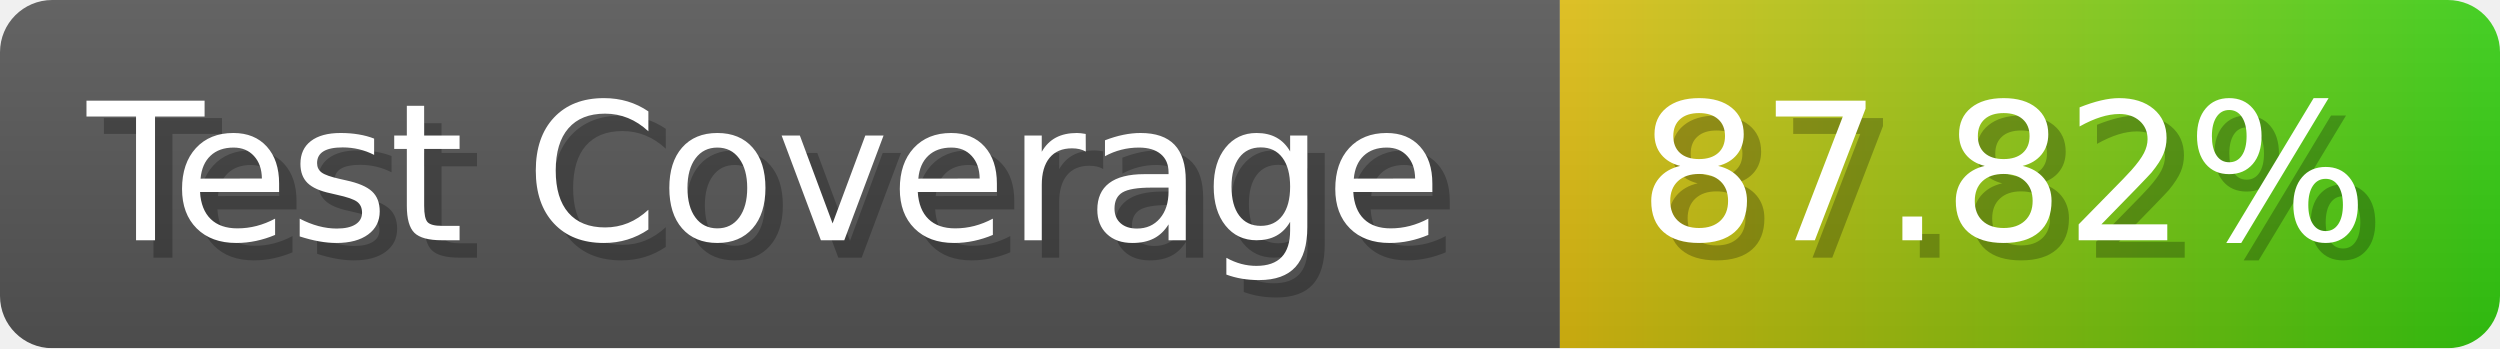
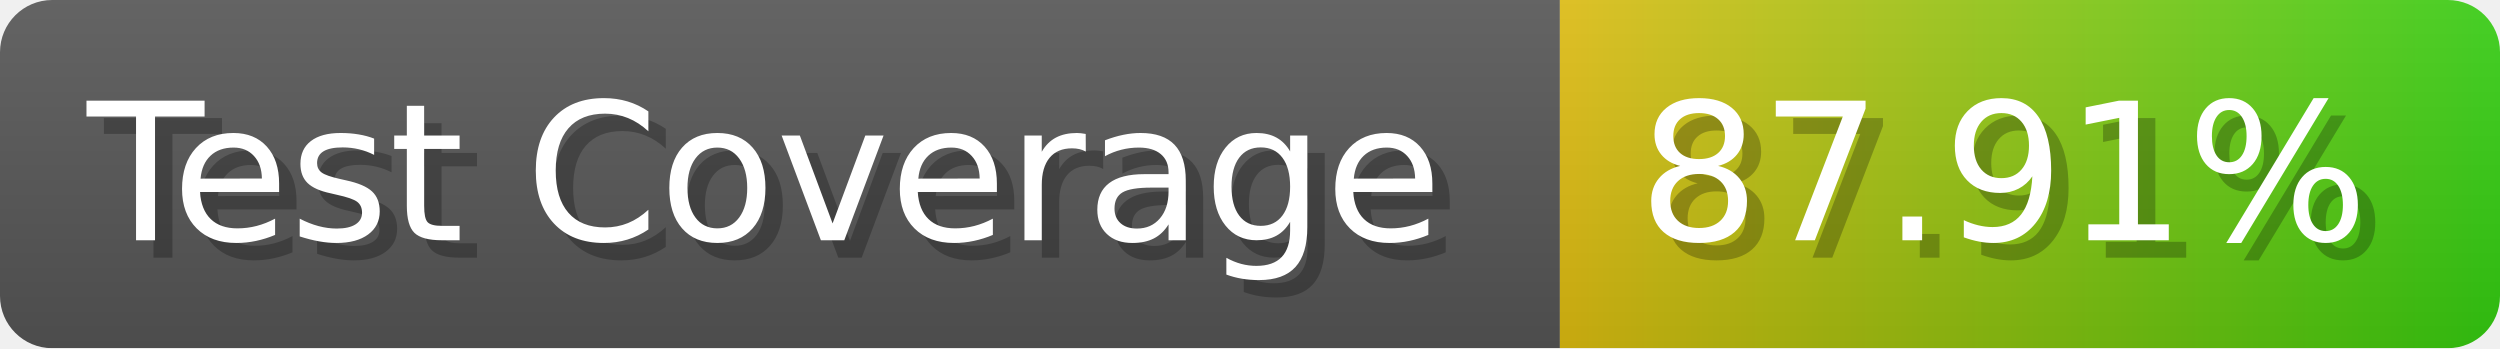
- <svg xmlns="http://www.w3.org/2000/svg" width="143.6" height="20" viewBox="0 0 1436 200" role="img" aria-label="Test Coverage: 87.82%">
+ <svg xmlns="http://www.w3.org/2000/svg" width="143.6" height="20" viewBox="0 0 1436 200" role="img" aria-label="Test Coverage: 87.91%">
  <linearGradient id="a" x2="0" y2="100%">
    <stop offset="0" stop-opacity=".1" stop-color="#EEE" />
    <stop offset="1" stop-opacity=".1" />
  </linearGradient>
  <mask id="m">
    <rect width="1436" height="200" rx="30" fill="#FFF" />
  </mask>
  <g mask="url(#m)">
    <rect width="896" height="200" fill="#555" />
    <rect width="540" height="200" fill="url(#x)" x="896" />
    <rect width="1436" height="200" fill="url(#a)" />
  </g>
  <g aria-hidden="true" fill="#fff" text-anchor="start" font-family="Verdana,DejaVu Sans,sans-serif" font-size="110">
    <text x="60" y="148" textLength="796" fill="#000" opacity="0.25">Test Coverage</text>
    <text x="50" y="138" textLength="796">Test Coverage</text>
-     <text x="951" y="148" textLength="440" fill="#000" opacity="0.25">87.82%</text>
-     <text x="941" y="138" textLength="440">87.82%</text>
+     <text x="951" y="148" textLength="440" fill="#000" opacity="0.25">87.91%</text>
+     <text x="941" y="138" textLength="440">87.91%</text>
  </g>
  <linearGradient id="x" x1="0%" y1="0%" x2="100%" y2="0%">
    <stop offset="0%" style="stop-color:#DB1" />
    <stop offset="100%" style="stop-color:#3C1" />
  </linearGradient>
</svg>
